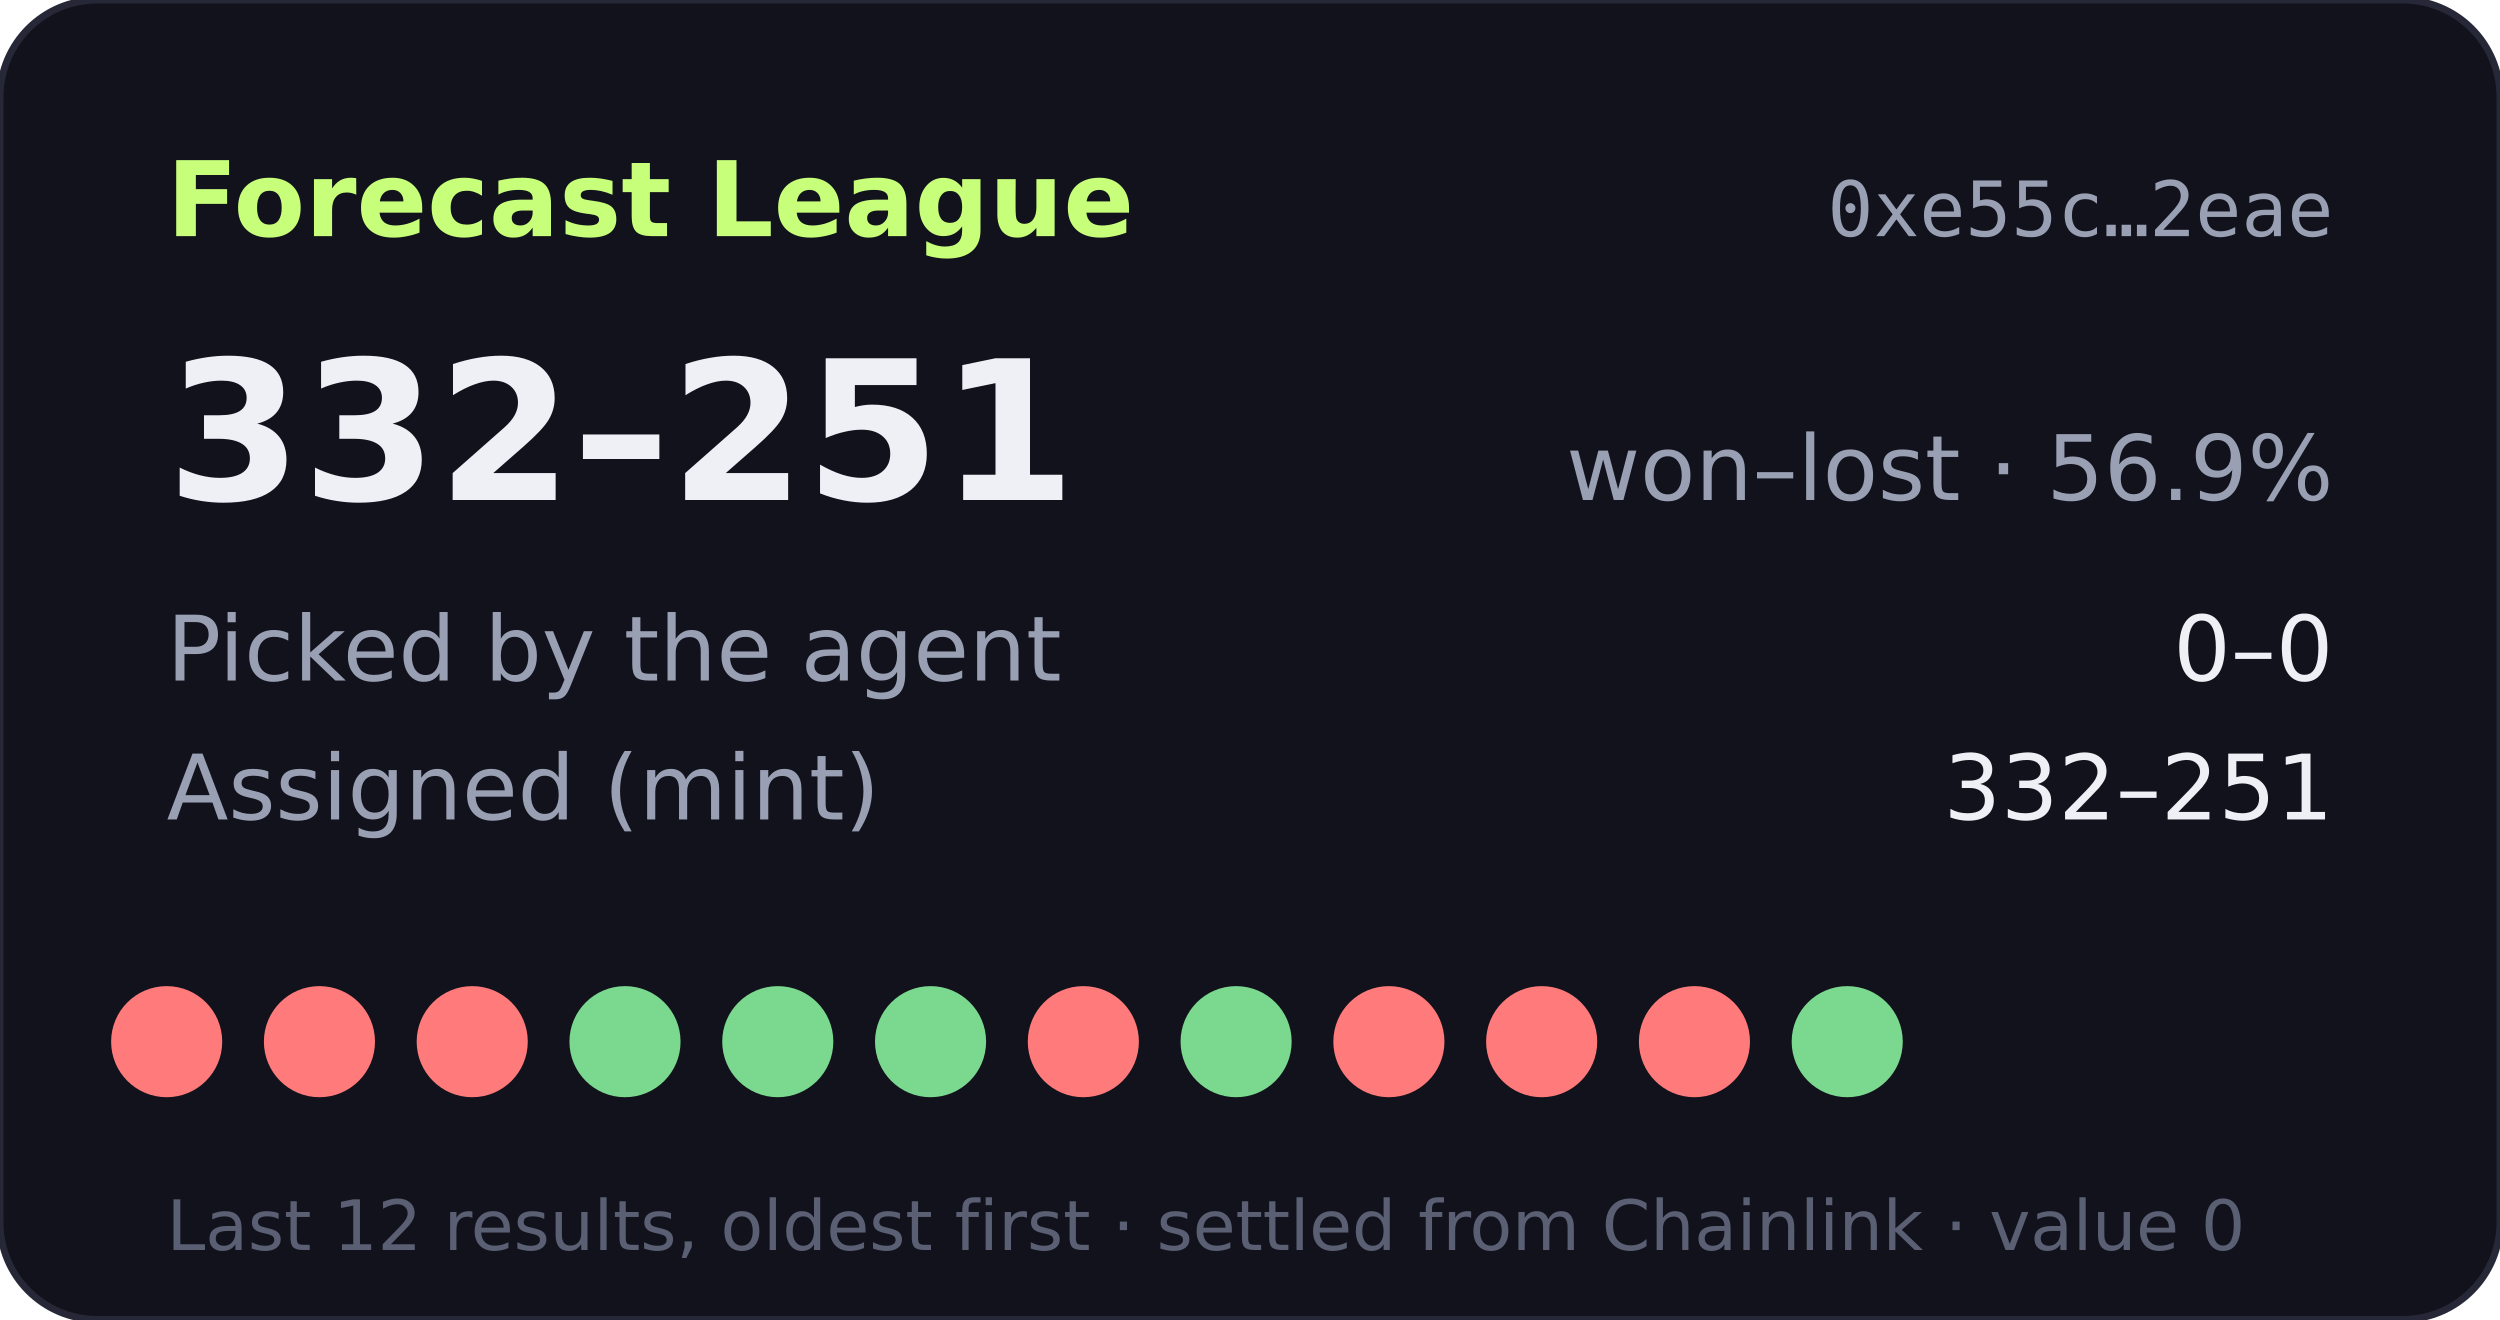
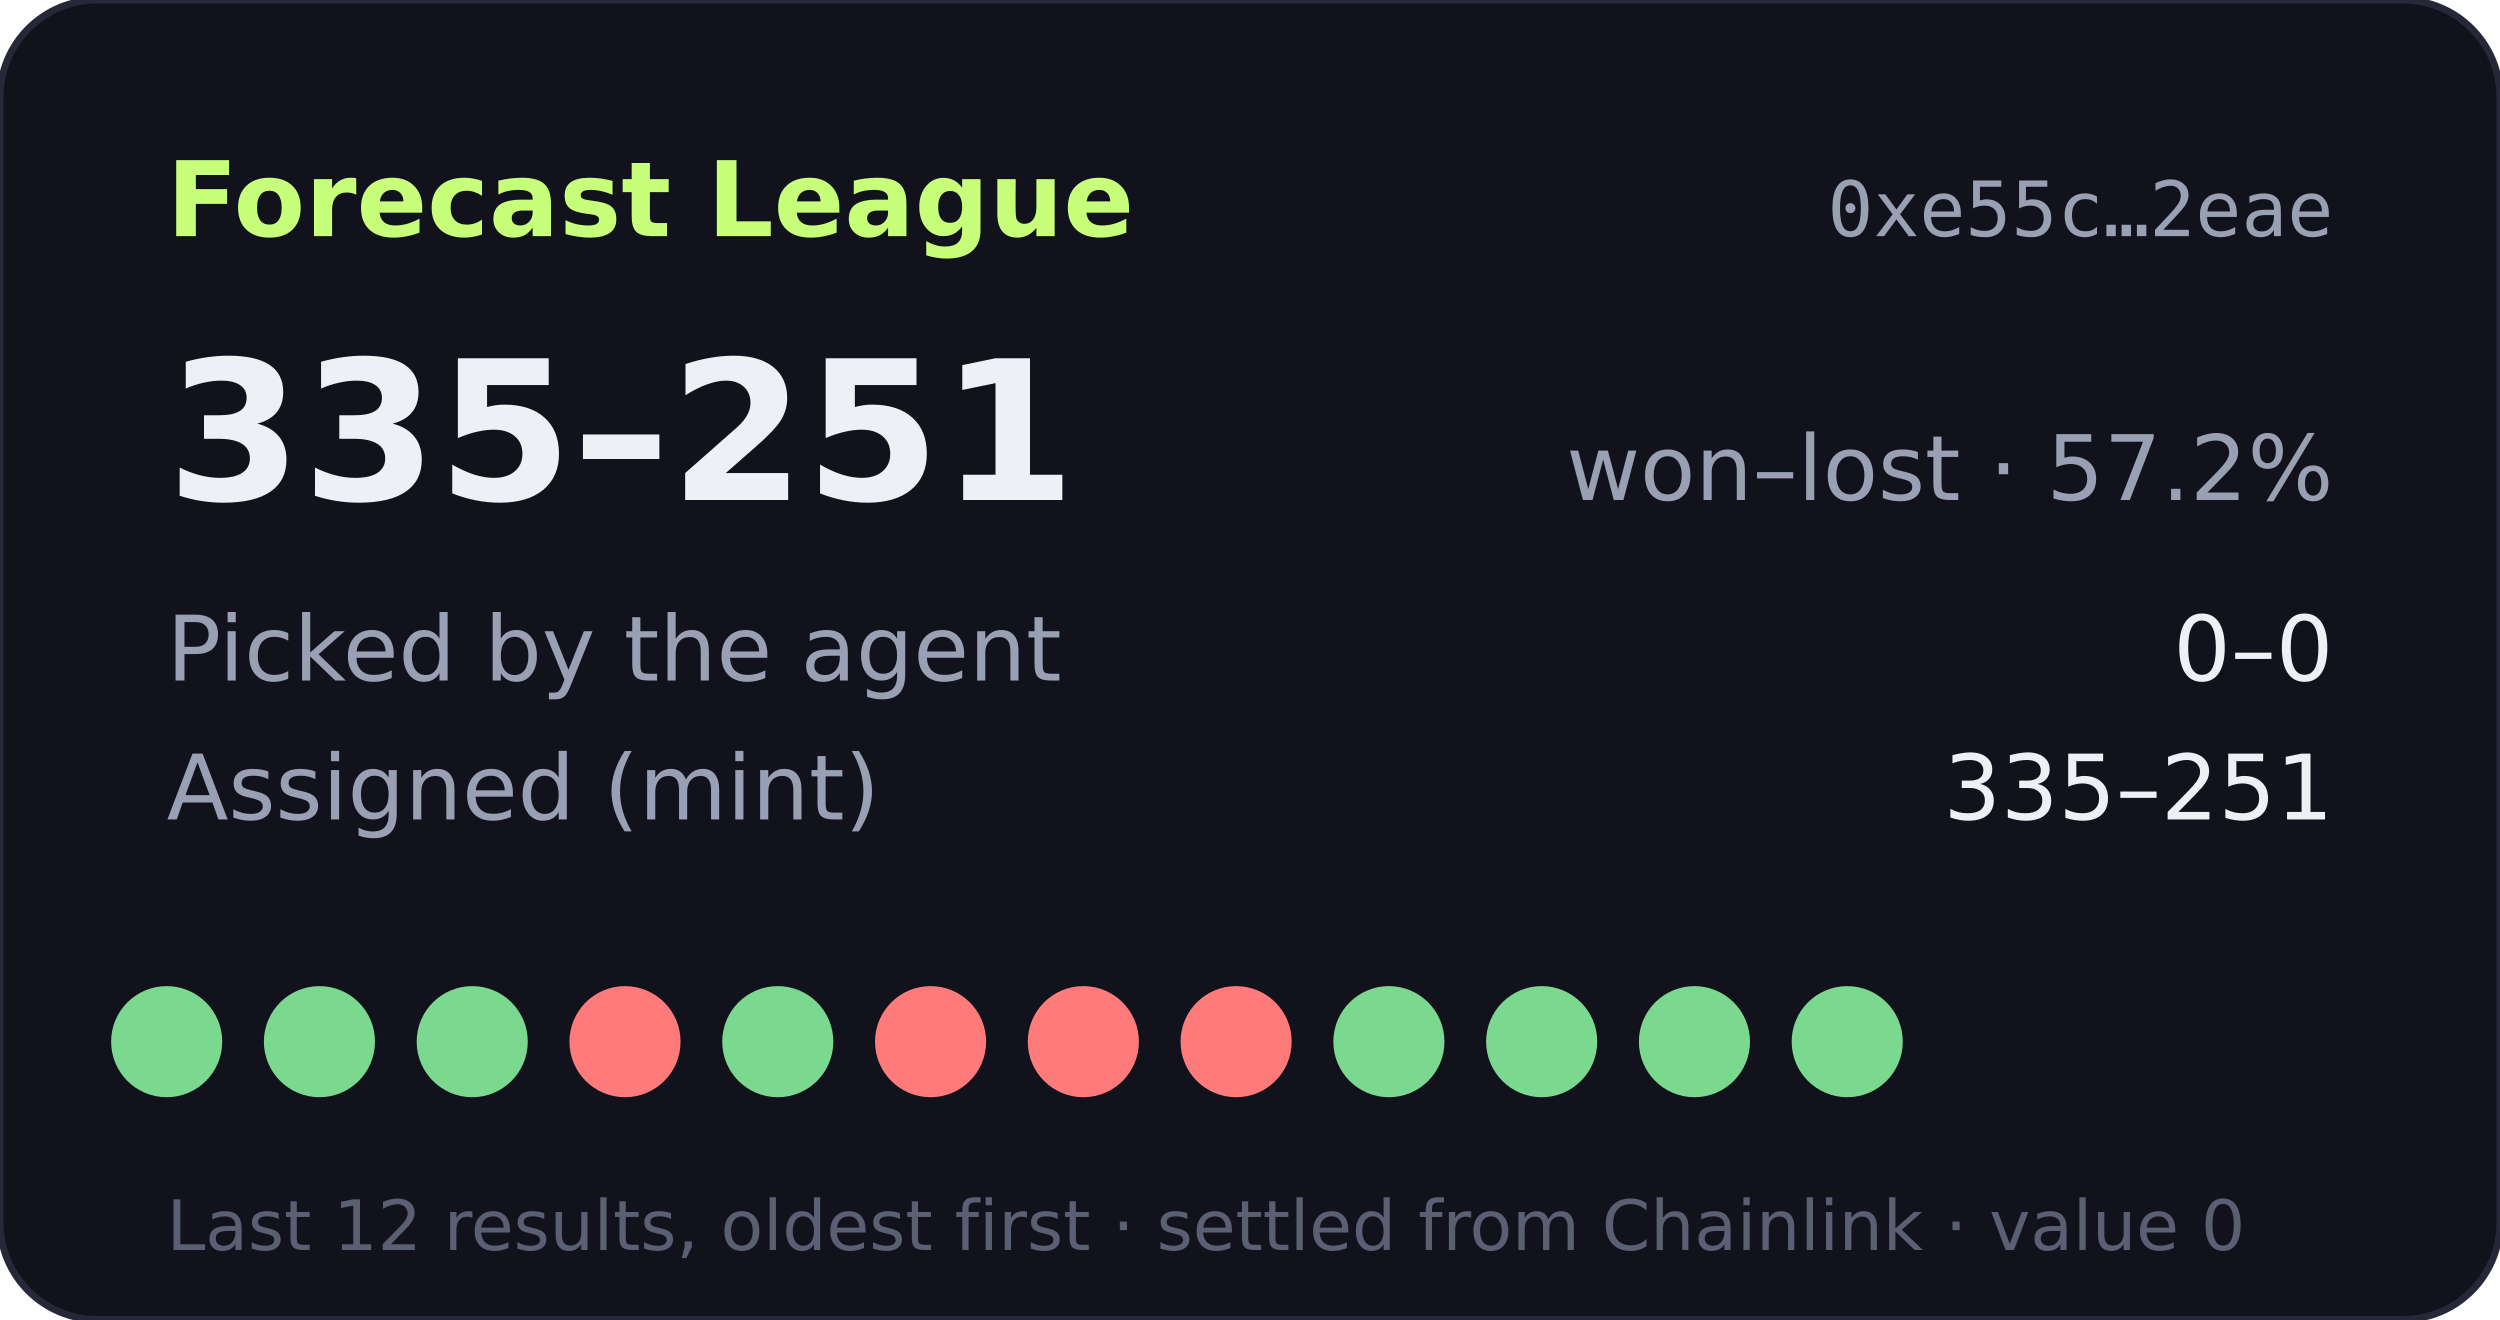
- <svg xmlns="http://www.w3.org/2000/svg" width="360" height="190" viewBox="0 0 360 190" role="img" aria-label="Forecast League record 332-251">
+ <svg xmlns="http://www.w3.org/2000/svg" width="360" height="190" viewBox="0 0 360 190" role="img" aria-label="Forecast League record 335-251">
  <rect width="360" height="190" rx="14" fill="#11121b" stroke="#262838" />
  <text x="24" y="34" fill="#c8ff7a" font-size="15" font-weight="700" font-family="Verdana,DejaVu Sans,sans-serif">Forecast League</text>
  <text x="336" y="34" fill="#9aa0b4" font-size="11" text-anchor="end" font-family="monospace">0xe55c…2eae</text>
  <g font-family="Verdana,DejaVu Sans,sans-serif">
-     <text x="24" y="72" fill="#eef0f6" font-size="28" font-weight="700">332–251</text>
-     <text x="336" y="72" fill="#9aa0b4" font-size="13" text-anchor="end">won–lost · 56.9%</text>
+     <text x="24" y="72" fill="#eef0f6" font-size="28" font-weight="700">335–251</text>
+     <text x="336" y="72" fill="#9aa0b4" font-size="13" text-anchor="end">won–lost · 57.2%</text>
    <text x="24" y="98" fill="#9aa0b4" font-size="13">Picked by the agent</text>
    <text x="336" y="98" fill="#eef0f6" font-size="13" text-anchor="end">0–0</text>
    <text x="24" y="118" fill="#9aa0b4" font-size="13">Assigned (mint)</text>
-     <text x="336" y="118" fill="#eef0f6" font-size="13" text-anchor="end">332–251</text>
-     <circle cx="24" cy="150" r="8" fill="#ff7a7a" />
-     <circle cx="46" cy="150" r="8" fill="#ff7a7a" />
-     <circle cx="68" cy="150" r="8" fill="#ff7a7a" />
-     <circle cx="90" cy="150" r="8" fill="#7bd88f" />
+     <text x="336" y="118" fill="#eef0f6" font-size="13" text-anchor="end">335–251</text>
+     <circle cx="24" cy="150" r="8" fill="#7bd88f" />
+     <circle cx="46" cy="150" r="8" fill="#7bd88f" />
+     <circle cx="68" cy="150" r="8" fill="#7bd88f" />
+     <circle cx="90" cy="150" r="8" fill="#ff7a7a" />
    <circle cx="112" cy="150" r="8" fill="#7bd88f" />
-     <circle cx="134" cy="150" r="8" fill="#7bd88f" />
+     <circle cx="134" cy="150" r="8" fill="#ff7a7a" />
    <circle cx="156" cy="150" r="8" fill="#ff7a7a" />
-     <circle cx="178" cy="150" r="8" fill="#7bd88f" />
-     <circle cx="200" cy="150" r="8" fill="#ff7a7a" />
-     <circle cx="222" cy="150" r="8" fill="#ff7a7a" />
-     <circle cx="244" cy="150" r="8" fill="#ff7a7a" />
+     <circle cx="178" cy="150" r="8" fill="#ff7a7a" />
+     <circle cx="200" cy="150" r="8" fill="#7bd88f" />
+     <circle cx="222" cy="150" r="8" fill="#7bd88f" />
+     <circle cx="244" cy="150" r="8" fill="#7bd88f" />
    <circle cx="266" cy="150" r="8" fill="#7bd88f" />
    <text x="24" y="180" fill="#5a5f73" font-size="10">Last 12 results, oldest first · settled from Chainlink · value 0</text>
  </g>
</svg>
